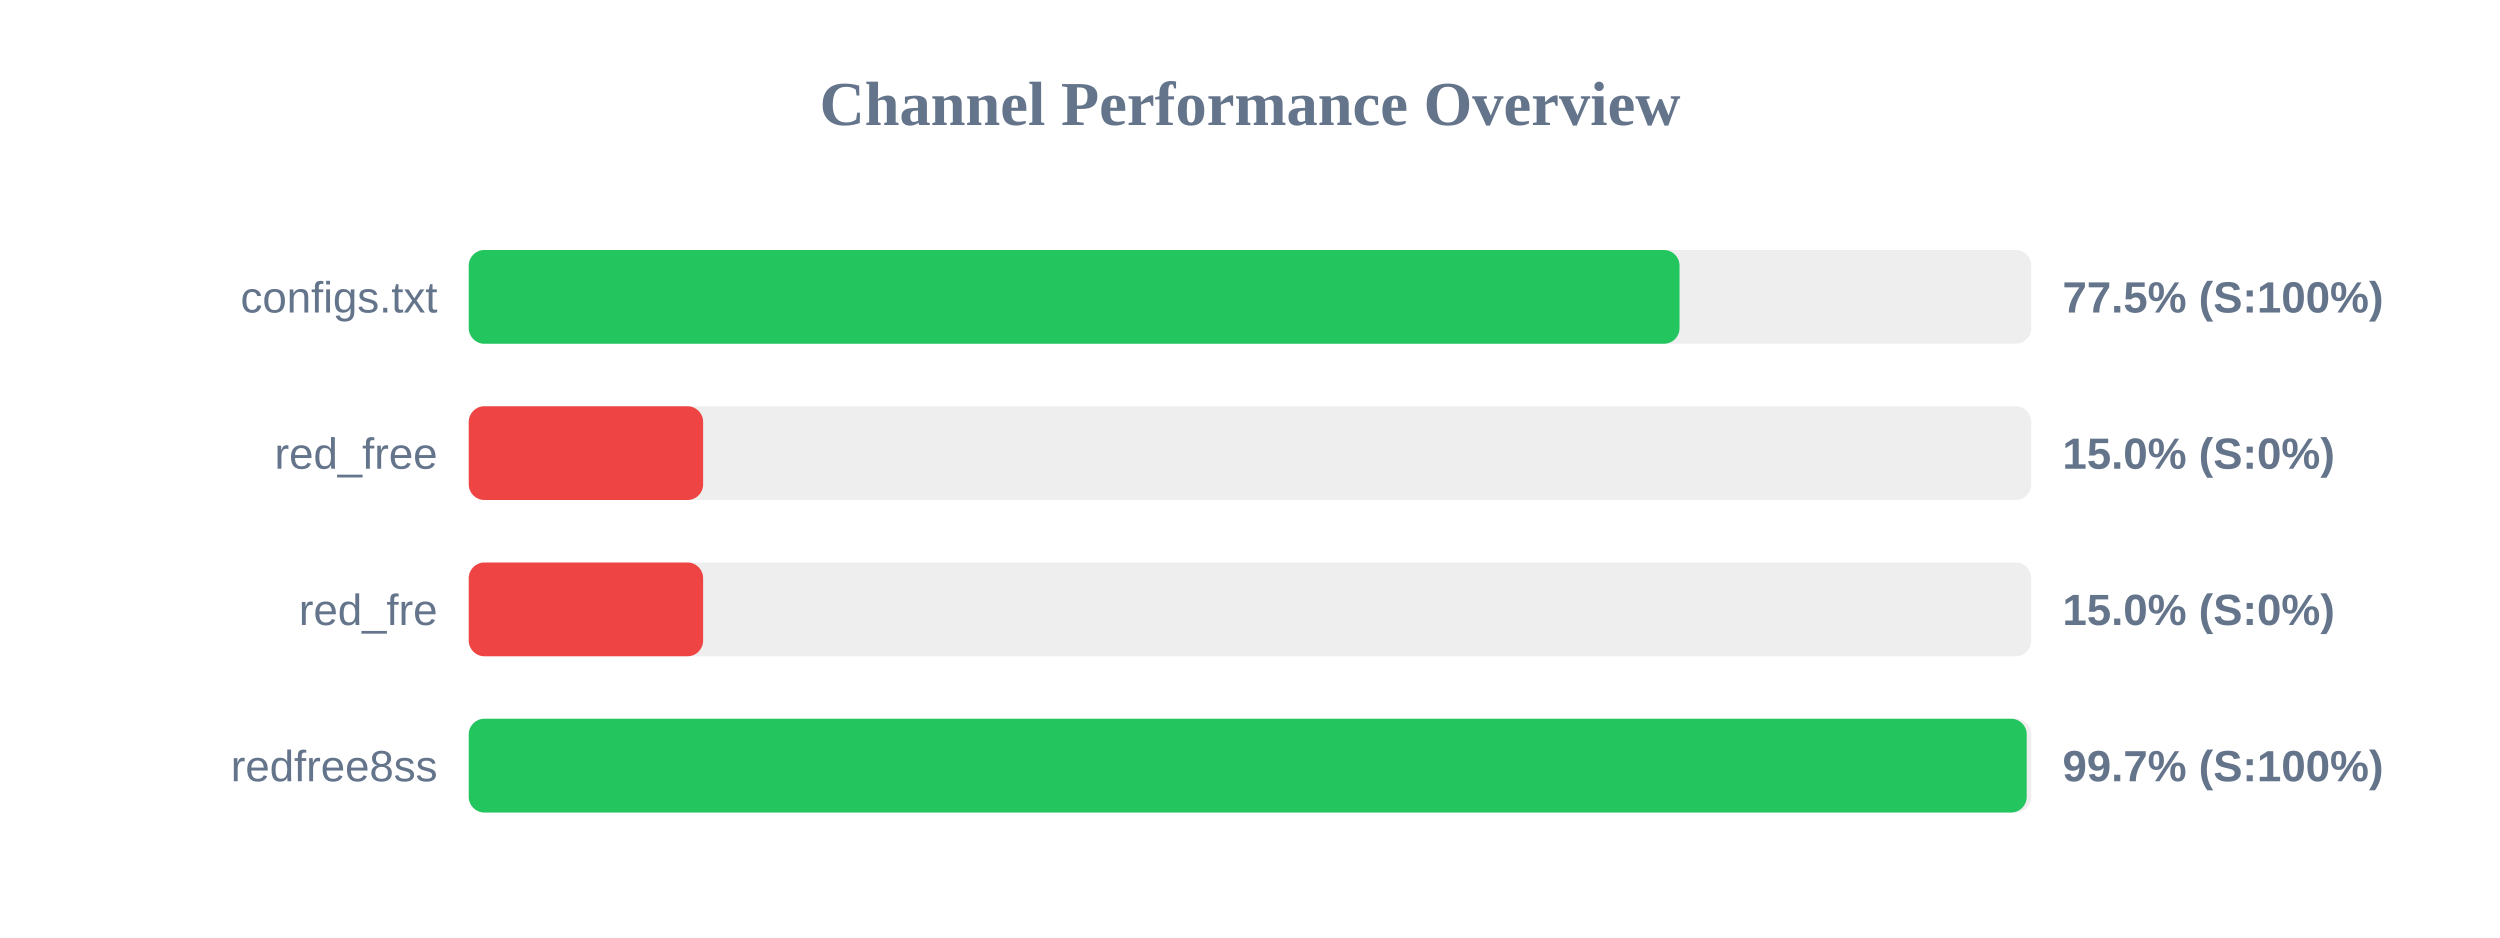
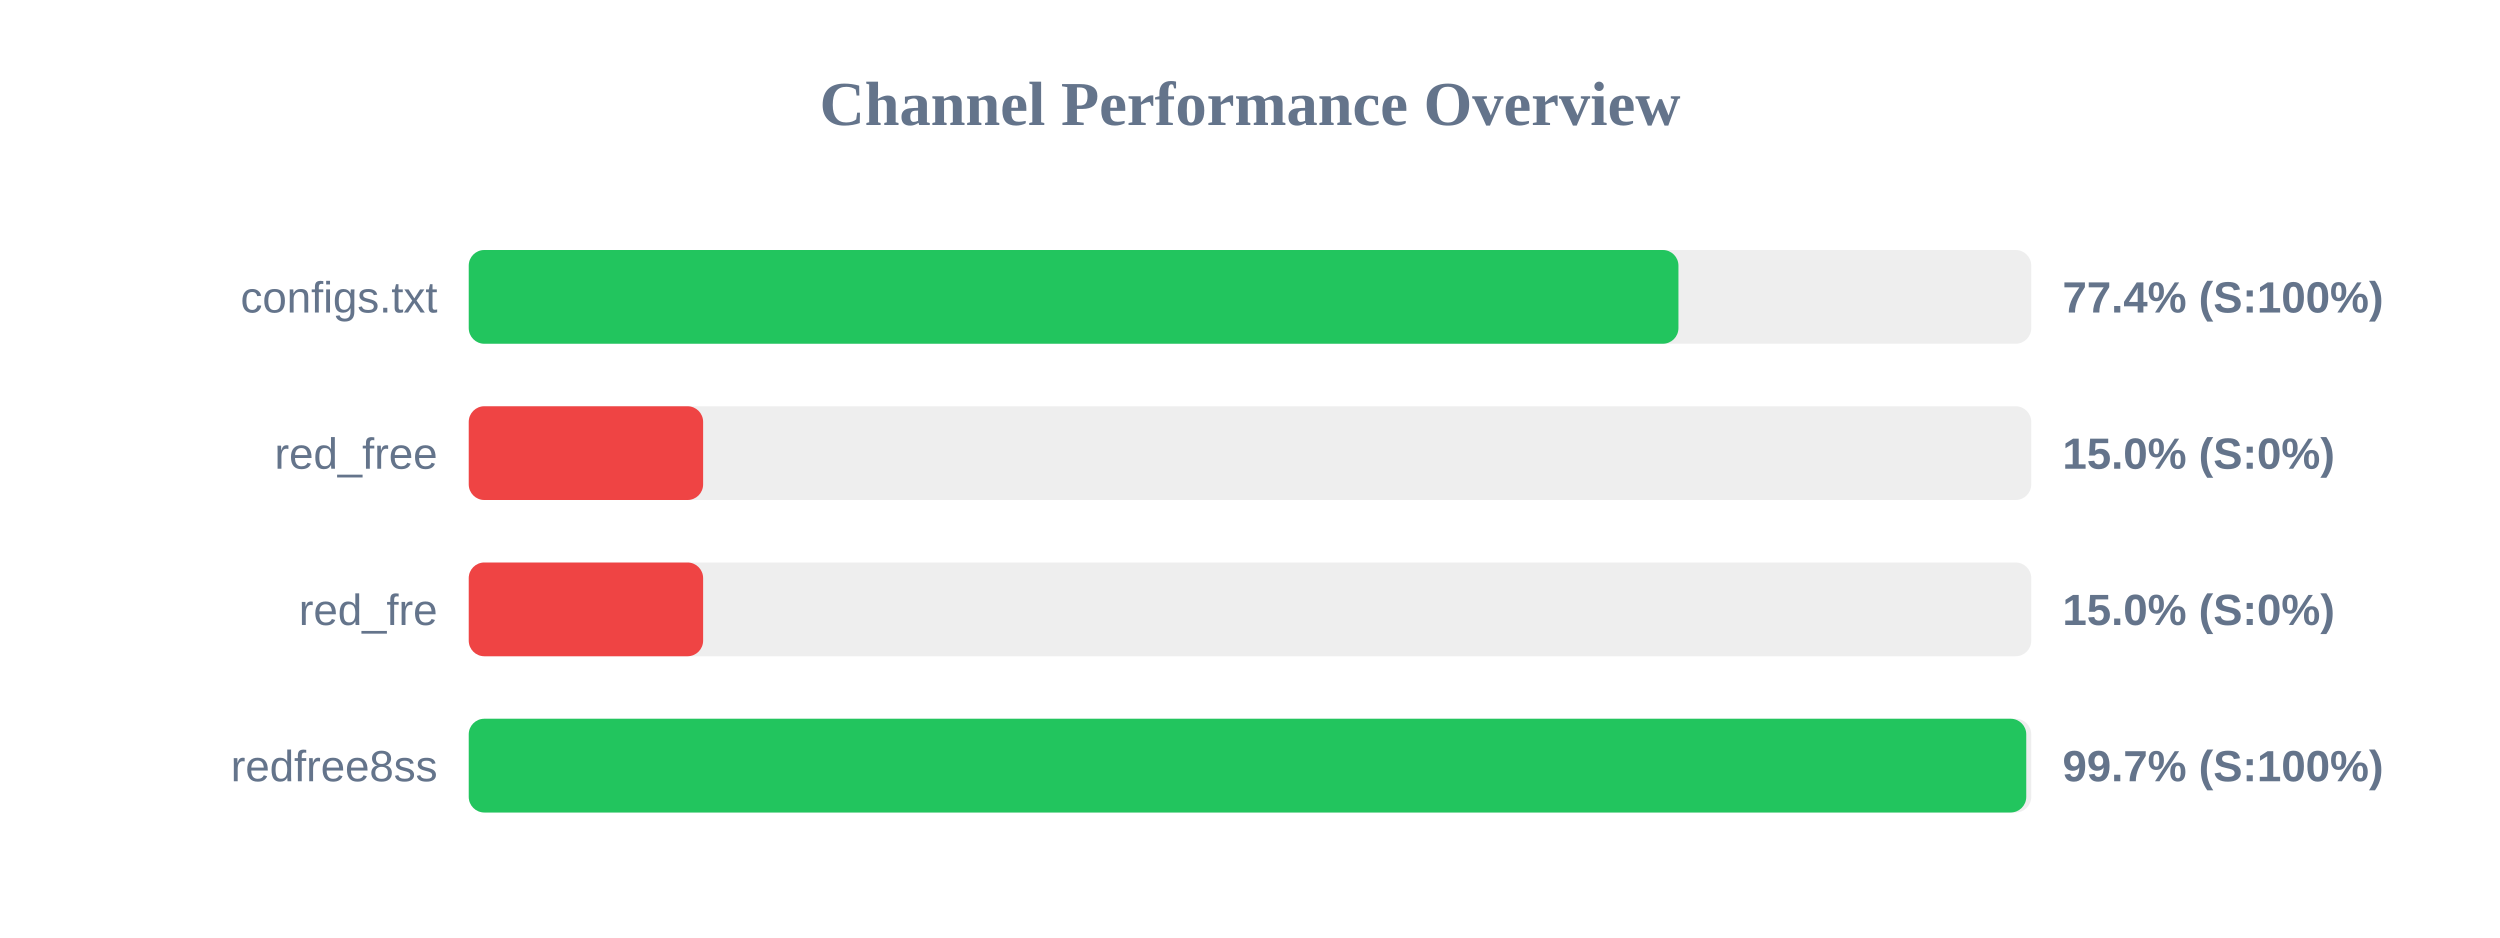
<svg xmlns="http://www.w3.org/2000/svg" width="800" height="300" version="1.1">
  <style>
        .row { font: 14px Arial; fill: #64748b; }
        .score { font: bold 14px Arial; fill: #64748b; }
    </style>
  <text x="400" y="40" text-anchor="middle" font-size="20px" font-weight="bold" fill="#64748b">Channel Performance Overview</text>
  <rect x="150" y="80" width="500" height="30" fill="#eee" rx="5" />
-   <rect x="150" y="80" width="387.45" height="30" fill="#22c55e" rx="5" />
+   <rect x="150" y="80" width="387.1" height="30" fill="#22c55e" rx="5" />
  <text x="140" y="100" text-anchor="end" class="row">configs.txt</text>
-   <text x="660" y="100" text-anchor="start" class="score">77.5% (S:100%)</text>
+   <text x="660" y="100" text-anchor="start" class="score">77.4% (S:100%)</text>
  <rect x="150" y="130" width="500" height="30" fill="#eee" rx="5" />
  <rect x="150" y="130" width="75.0" height="30" fill="#ef4444" rx="5" />
  <text x="140" y="150" text-anchor="end" class="row">red_free</text>
  <text x="660" y="150" text-anchor="start" class="score">15.0% (S:0%)</text>
  <rect x="150" y="180" width="500" height="30" fill="#eee" rx="5" />
  <rect x="150" y="180" width="75.0" height="30" fill="#ef4444" rx="5" />
  <text x="140" y="200" text-anchor="end" class="row">red_fre</text>
  <text x="660" y="200" text-anchor="start" class="score">15.0% (S:0%)</text>
  <rect x="150" y="230" width="500" height="30" fill="#eee" rx="5" />
-   <rect x="150" y="230" width="498.55" height="30" fill="#22c55e" rx="5" />
+   <rect x="150" y="230" width="498.4" height="30" fill="#22c55e" rx="5" />
  <text x="140" y="250" text-anchor="end" class="row">redfree8ss</text>
  <text x="660" y="250" text-anchor="start" class="score">99.7% (S:100%)</text>
</svg>
